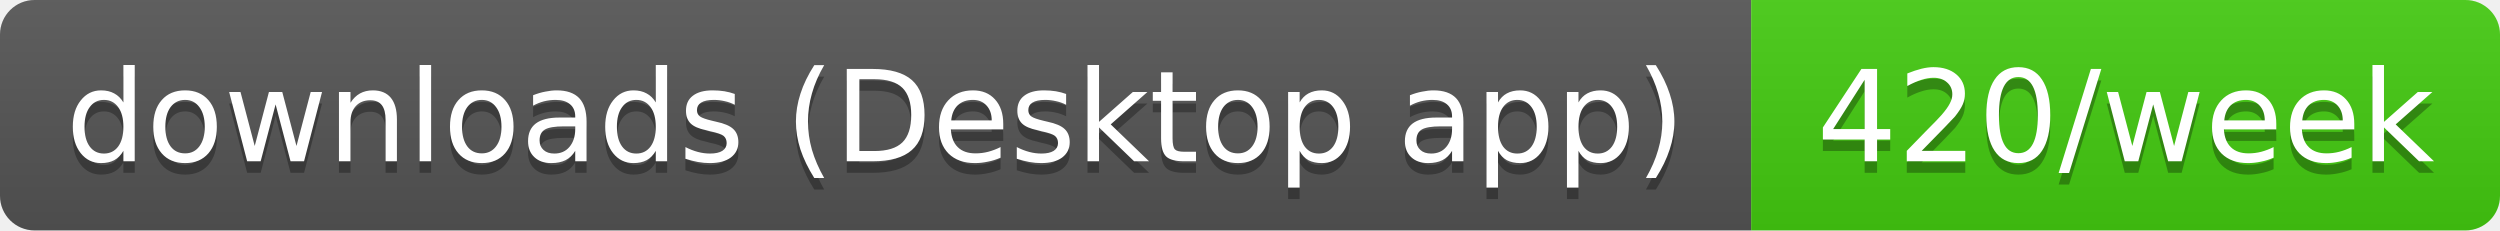
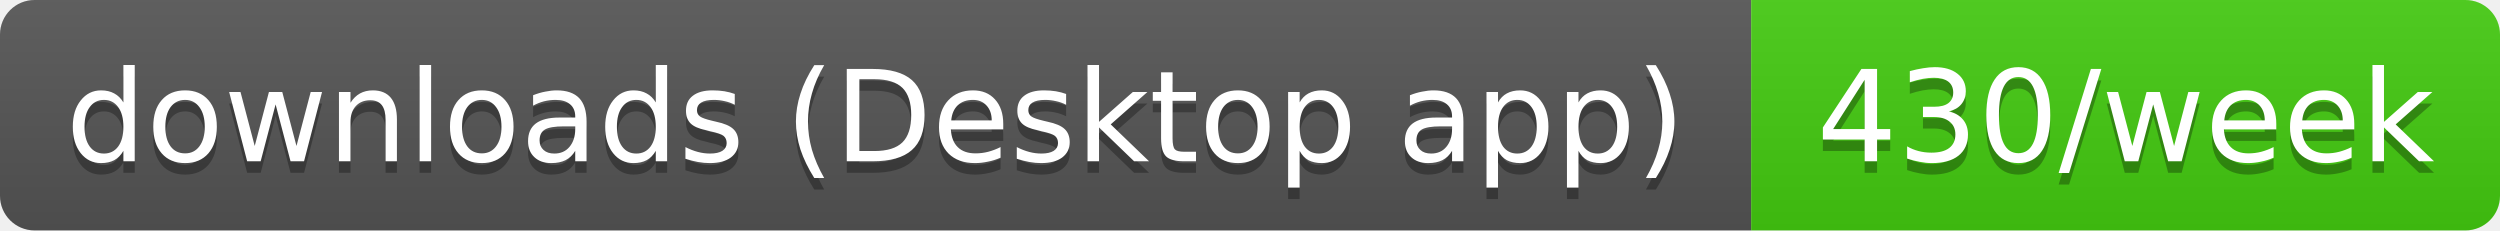
- <svg xmlns="http://www.w3.org/2000/svg" width="217" height="20" role="img" aria-label="downloads (Desktop app): 420/week">
+ <svg xmlns="http://www.w3.org/2000/svg" width="217" height="20" role="img" aria-label="downloads (Desktop app): 430/week">
  <linearGradient id="s" x2="0" y2="100%">
    <stop offset="0" stop-color="#bbb" stop-opacity=".1" />
    <stop offset="1" stop-opacity=".1" />
  </linearGradient>
  <clipPath id="r">
    <rect width="217" height="20" rx="3" fill="#fff" />
  </clipPath>
  <g clip-path="url(#r)">
    <rect width="152" height="20" fill="#555" />
    <rect x="152" width="65" height="20" fill="#4c1" />
    <rect width="217" height="20" fill="url(#s)" />
  </g>
  <g fill="#fff" text-anchor="middle" font-family="Verdana,Geneva,DejaVu Sans,sans-serif" text-rendering="geometricPrecision" font-size="11">
    <text aria-hidden="true" x="76" y="15" fill="#010101" fill-opacity=".3" textLength="141.5">downloads (Desktop app)</text>
-     <text aria-hidden="true" x="184.5" y="15" fill="#010101" fill-opacity=".3" textLength="54.5">420/week</text>
+     <text aria-hidden="true" x="184.5" y="15" fill="#010101" fill-opacity=".3" textLength="54.5">430/week</text>
    <text x="76" y="14" textLength="141.5">downloads (Desktop app)</text>
-     <text x="184.5" y="14" textLength="54.5">420/week</text>
+     <text x="184.5" y="14" textLength="54.5">430/week</text>
  </g>
</svg>
